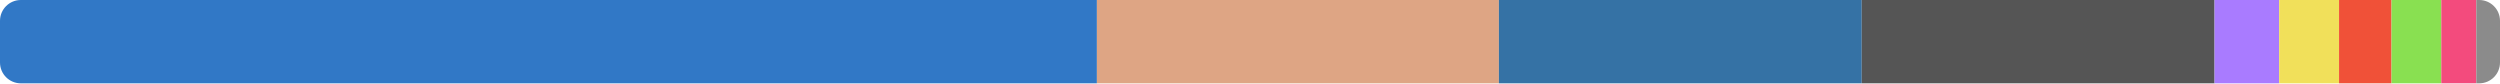
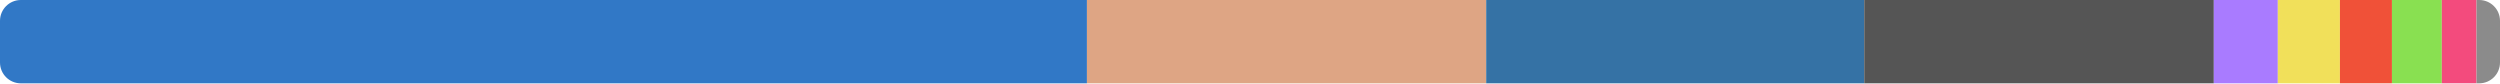
<svg xmlns="http://www.w3.org/2000/svg" width="480" height="16" viewBox="0 0 480 16">
  <clipPath id="r">
    <rect width="480" height="16" rx="4" />
  </clipPath>
  <g clip-path="url(#r)">
-     <rect x="0" y="0" width="210.606" height="16" fill="#3178c6" />
-     <rect x="210.606" y="0" width="77.182" height="16" fill="#dea584" />
-     <rect x="287.788" y="0" width="69.672" height="16" fill="#3572a5" />
-     <rect x="357.46" y="0" width="67.737" height="16" fill="#555555" />
-     <rect x="425.198" y="0" width="12.402" height="16" fill="#a97bff" />
-     <rect x="437.599" y="0" width="11.497" height="16" fill="#f1e05a" />
-     <rect x="449.096" y="0" width="10.079" height="16" fill="#f05138" />
-     <rect x="459.175" y="0" width="9.555" height="16" fill="#89e051" />
-     <rect x="468.73" y="0" width="6.723" height="16" fill="#f34b7d" />
-     <rect x="475.452" y="0" width="4.548" height="16" fill="#8b8b8b" />
+     <rect x="0" y="0" width="208.692" height="16" fill="#3178c6" />
+     <rect x="208.692" y="0" width="76.655" height="16" fill="#dea584" />
+     <rect x="285.348" y="0" width="72.586" height="16" fill="#3572a5" />
+     <rect x="357.934" y="0" width="67.122" height="16" fill="#555555" />
+     <rect x="425.056" y="0" width="12.289" height="16" fill="#a97bff" />
+     <rect x="437.344" y="0" width="11.922" height="16" fill="#f1e05a" />
+     <rect x="449.267" y="0" width="9.988" height="16" fill="#f05138" />
+     <rect x="459.255" y="0" width="9.577" height="16" fill="#89e051" />
+     <rect x="468.832" y="0" width="6.662" height="16" fill="#f34b7d" />
+     <rect x="475.494" y="0" width="4.506" height="16" fill="#8b8b8b" />
  </g>
</svg>
